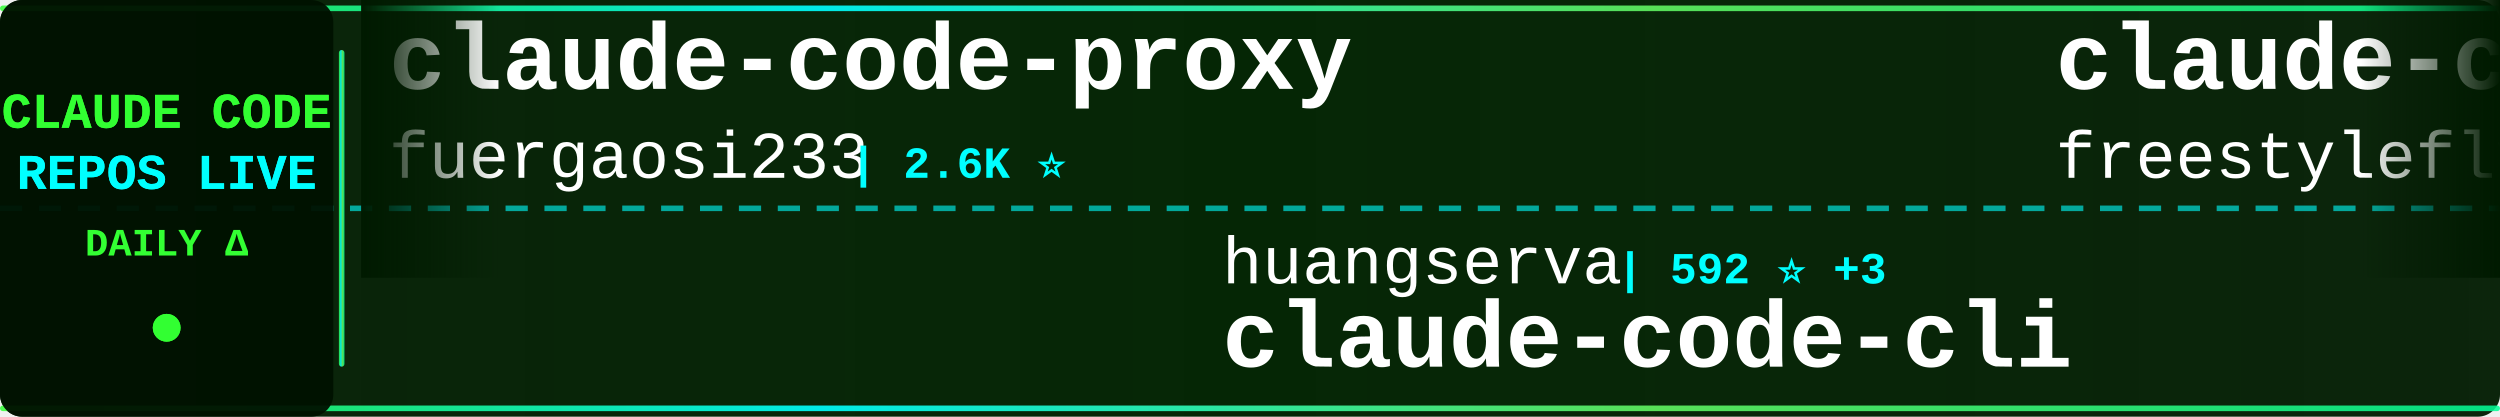
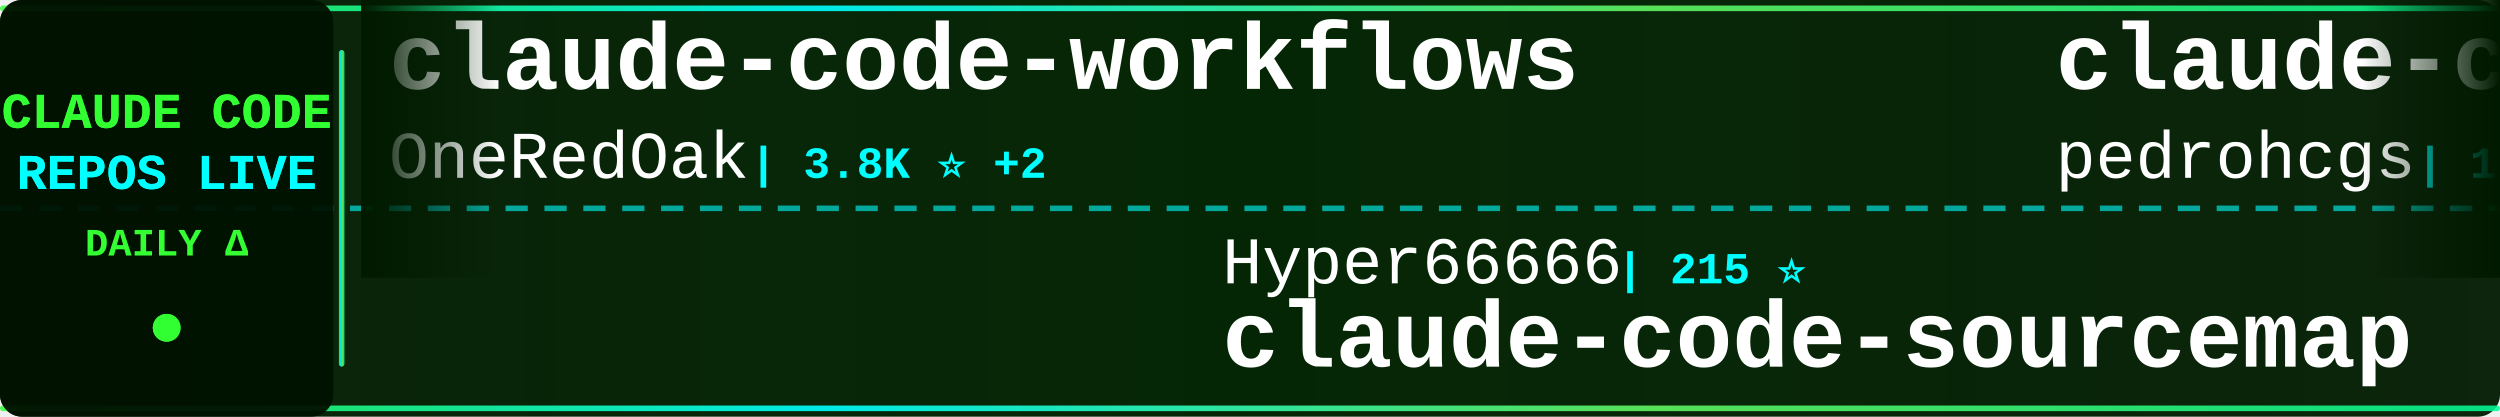
<svg xmlns="http://www.w3.org/2000/svg" width="900" height="150">
  <defs>
    <linearGradient id="tickerBg" x1="0%" y1="0%" x2="100%" y2="0%">
      <stop offset="0%" style="stop-color:#001a00;stop-opacity:0.95" />
      <stop offset="50%" style="stop-color:#002200;stop-opacity:0.98" />
      <stop offset="100%" style="stop-color:#001a00;stop-opacity:0.95" />
    </linearGradient>
    <linearGradient id="borderGrad" x1="0%" y1="0%" x2="100%" y2="0%">
      <stop offset="0%" style="stop-color:#33ff33;stop-opacity:0.85">
        <animate attributeName="stop-opacity" values="0.85;1;0.85" dur="2s" repeatCount="indefinite" />
      </stop>
      <stop offset="33%" style="stop-color:#00ffff;stop-opacity:0.9">
        <animate attributeName="stop-opacity" values="0.9;1;0.9" dur="2.2s" repeatCount="indefinite" />
      </stop>
      <stop offset="66%" style="stop-color:#66ff66;stop-opacity:0.85">
        <animate attributeName="stop-opacity" values="0.85;1;0.85" dur="1.8s" repeatCount="indefinite" />
      </stop>
      <stop offset="100%" style="stop-color:#00ff99;stop-opacity:0.85">
        <animate attributeName="stop-opacity" values="0.85;1;0.85" dur="2s" repeatCount="indefinite" />
      </stop>
    </linearGradient>
    <filter id="textGlow">
      <feGaussianBlur stdDeviation="0.1" result="coloredBlur" />
      <feMerge>
        <feMergeNode in="coloredBlur" />
        <feMergeNode in="SourceGraphic" />
      </feMerge>
    </filter>
    <filter id="metricGlow">
      <feGaussianBlur stdDeviation="0.2" result="coloredBlur" />
      <feMerge>
        <feMergeNode in="coloredBlur" />
        <feMergeNode in="SourceGraphic" />
      </feMerge>
    </filter>
    <linearGradient id="leftFade" x1="0%" y1="0%" x2="100%" y2="0%">
      <stop offset="0%" style="stop-color:#001a00;stop-opacity:1" />
      <stop offset="100%" style="stop-color:#001a00;stop-opacity:0" />
    </linearGradient>
    <linearGradient id="rightFade" x1="0%" y1="0%" x2="100%" y2="0%">
      <stop offset="0%" style="stop-color:#001a00;stop-opacity:0" />
      <stop offset="100%" style="stop-color:#001a00;stop-opacity:1" />
    </linearGradient>
  </defs>
  <rect width="900" height="150" fill="url(#tickerBg)" rx="8" />
  <rect x="0" y="2" width="900" height="2" fill="url(#borderGrad)" rx="1" />
  <rect x="0" y="146" width="900" height="2" fill="url(#borderGrad)" rx="1" />
  <line x1="0" y1="75" x2="900" y2="75" stroke="#00ffff" stroke-width="2" stroke-dasharray="8 6" opacity="0.6" />
  <rect x="0" y="0" width="120" height="150" fill="#001100" opacity="0.95" rx="8" />
  <text x="60" y="46" font-family="'Courier New', monospace" font-size="18" font-weight="bold" fill="#33ff33" text-anchor="middle" filter="url(#textGlow)">
    CLAUDE CODE
  </text>
  <text x="60" y="68" font-family="'Courier New', monospace" font-size="18" font-weight="bold" fill="#00ffff" text-anchor="middle" filter="url(#textGlow)">
    REPOS LIVE
  </text>
  <text x="60" y="92" font-family="'Courier New', monospace" font-size="14" font-weight="bold" fill="#33ff33" text-anchor="middle">
    DAILY Δ
  </text>
  <circle cx="60" cy="118" r="5" fill="#33ff33" filter="url(#metricGlow)">
    <animate attributeName="r" values="4;6;4" dur="1.5s" repeatCount="indefinite" />
    <animate attributeName="opacity" values="0.6;1;0.6" dur="1.5s" repeatCount="indefinite" />
  </circle>
  <rect x="122" y="18" width="2" height="114" fill="url(#borderGrad)" rx="1" />
  <clipPath id="tickerClip">
    <rect x="130" y="0" width="770" height="150" />
  </clipPath>
  <g clip-path="url(#tickerClip)">
    <g id="tickerItems">
      <animateTransform attributeName="transform" attributeType="XML" type="translate" from="0 0" to="-3000 0" dur="54s" repeatCount="indefinite" />
      <g transform="translate(0, 0)">
-         <text x="140" y="32" font-family="'Courier New', monospace" font-size="34" font-weight="bold" fill="#ffffff">claude-code-proxy</text>
-         <text x="140" y="64" font-family="'Courier New', monospace" font-size="24" font-weight="normal" fill="#ffffff" opacity="1.0">fuergaosi233</text>
-         <text x="306" y="64" font-family="'Courier New', monospace" font-size="16" font-weight="bold" fill="#00ffff"> | 2.6K ⭐</text>
+         <text x="140" y="32" font-family="'Courier New', monospace" font-size="34" font-weight="bold" fill="#ffffff">claude-code-workflows</text>
+         <text x="140" y="64" font-family="'Courier New', monospace" font-size="24" font-weight="normal" fill="#ffffff" opacity="1.0">OneRedOak</text>
+         <text x="270" y="64" font-family="'Courier New', monospace" font-size="16" font-weight="bold" fill="#00ffff"> | 3.8K ⭐ +2</text>
      </g>
      <g transform="translate(300, 0)">
-         <text x="140" y="102" font-family="'Courier New', monospace" font-size="24" font-weight="normal" fill="#ffffff" opacity="1.0">huangserva</text>
-         <text x="282" y="102" font-family="'Courier New', monospace" font-size="16" font-weight="bold" fill="#00ffff"> | 592 ⭐ +3</text>
-         <text x="140" y="132" font-family="'Courier New', monospace" font-size="34" font-weight="bold" fill="#ffffff">claude-code-cli</text>
+         <text x="140" y="102" font-family="'Courier New', monospace" font-size="24" font-weight="normal" fill="#ffffff" opacity="1.0">Hyper66666</text>
+         <text x="282" y="102" font-family="'Courier New', monospace" font-size="16" font-weight="bold" fill="#00ffff"> | 215 ⭐</text>
+         <text x="140" y="132" font-family="'Courier New', monospace" font-size="34" font-weight="bold" fill="#ffffff">claude-code-sourcemap</text>
      </g>
      <g transform="translate(600, 0)">
-         <text x="140" y="32" font-family="'Courier New', monospace" font-size="34" font-weight="bold" fill="#ffffff">claude-code</text>
-         <text x="140" y="64" font-family="'Courier New', monospace" font-size="24" font-weight="normal" fill="#ffffff" opacity="1.0">freestylefly</text>
-         <text x="306" y="64" font-family="'Courier New', monospace" font-size="16" font-weight="bold" fill="#00ffff"> | 125 ⭐</text>
+         <text x="140" y="32" font-family="'Courier New', monospace" font-size="34" font-weight="bold" fill="#ffffff">claude-code-my-workflow</text>
+         <text x="140" y="64" font-family="'Courier New', monospace" font-size="24" font-weight="normal" fill="#ffffff" opacity="1.0">pedrohcgs</text>
+         <text x="270" y="64" font-family="'Courier New', monospace" font-size="16" font-weight="bold" fill="#00ffff"> | 1.2K ⭐ +5</text>
      </g>
      <g transform="translate(900, 0)">
-         <text x="140" y="102" font-family="'Courier New', monospace" font-size="24" font-weight="normal" fill="#ffffff" opacity="1.0">disler</text>
-         <text x="234" y="102" font-family="'Courier New', monospace" font-size="16" font-weight="bold" fill="#00ffff"> | 3.7K ⭐ +4</text>
-         <text x="140" y="132" font-family="'Courier New', monospace" font-size="34" font-weight="bold" fill="#ffffff">claude-code-hooks-master...</text>
+         <text x="140" y="102" font-family="'Courier New', monospace" font-size="24" font-weight="normal" fill="#ffffff" opacity="1.0">kodu-ai</text>
+         <text x="246" y="102" font-family="'Courier New', monospace" font-size="16" font-weight="bold" fill="#00ffff"> | 5.3K ⭐</text>
+         <text x="140" y="132" font-family="'Courier New', monospace" font-size="34" font-weight="bold" fill="#ffffff">claude-coder</text>
      </g>
      <g transform="translate(1200, 0)">
-         <text x="140" y="32" font-family="'Courier New', monospace" font-size="34" font-weight="bold" fill="#ffffff">ClaudeCodeAgents</text>
-         <text x="140" y="64" font-family="'Courier New', monospace" font-size="24" font-weight="normal" fill="#ffffff" opacity="1.0">darcyegb</text>
-         <text x="258" y="64" font-family="'Courier New', monospace" font-size="16" font-weight="bold" fill="#00ffff"> | 707 ⭐ +3</text>
+         <text x="140" y="32" font-family="'Courier New', monospace" font-size="34" font-weight="bold" fill="#ffffff">claude-code-plugins-plus...</text>
+         <text x="140" y="64" font-family="'Courier New', monospace" font-size="24" font-weight="normal" fill="#ffffff" opacity="1.0">jeremylongshore</text>
+         <text x="342" y="64" font-family="'Courier New', monospace" font-size="16" font-weight="bold" fill="#00ffff"> | 2.3K ⭐ +6</text>
      </g>
      <g transform="translate(1500, 0)">
-         <text x="140" y="102" font-family="'Courier New', monospace" font-size="24" font-weight="normal" fill="#ffffff" opacity="1.0">carlvellotti</text>
-         <text x="306" y="102" font-family="'Courier New', monospace" font-size="16" font-weight="bold" fill="#00ffff"> | 2.1K ⭐ +1</text>
-         <text x="140" y="132" font-family="'Courier New', monospace" font-size="34" font-weight="bold" fill="#ffffff">claude-code-pm-course</text>
+         <text x="140" y="102" font-family="'Courier New', monospace" font-size="24" font-weight="normal" fill="#ffffff" opacity="1.0">https-deeplearning-ai</text>
+         <text x="414" y="102" font-family="'Courier New', monospace" font-size="16" font-weight="bold" fill="#00ffff"> | 522 ⭐ +1</text>
+         <text x="140" y="132" font-family="'Courier New', monospace" font-size="34" font-weight="bold" fill="#ffffff">sc-claude-code-files</text>
      </g>
      <g transform="translate(1800, 0)">
-         <text x="140" y="32" font-family="'Courier New', monospace" font-size="34" font-weight="bold" fill="#ffffff">claude-code-harness</text>
-         <text x="140" y="64" font-family="'Courier New', monospace" font-size="24" font-weight="normal" fill="#ffffff" opacity="1.0">Chachamaru127</text>
-         <text x="318" y="64" font-family="'Courier New', monospace" font-size="16" font-weight="bold" fill="#00ffff"> | 2.2K ⭐ +82</text>
+         <text x="140" y="32" font-family="'Courier New', monospace" font-size="34" font-weight="bold" fill="#ffffff">free-claude-code</text>
+         <text x="140" y="64" font-family="'Courier New', monospace" font-size="24" font-weight="normal" fill="#ffffff" opacity="1.0">Alishahryar1</text>
+         <text x="306" y="64" font-family="'Courier New', monospace" font-size="16" font-weight="bold" fill="#00ffff"> | 30.9K ⭐ +272</text>
      </g>
      <g transform="translate(2100, 0)">
-         <text x="140" y="102" font-family="'Courier New', monospace" font-size="24" font-weight="normal" fill="#ffffff" opacity="1.0">alejandrobalderas</text>
-         <text x="366" y="102" font-family="'Courier New', monospace" font-size="16" font-weight="bold" fill="#00ffff"> | 2.2K ⭐ +2</text>
-         <text x="140" y="132" font-family="'Courier New', monospace" font-size="34" font-weight="bold" fill="#ffffff">claude-code-from-source</text>
+         <text x="140" y="102" font-family="'Courier New', monospace" font-size="24" font-weight="normal" fill="#ffffff" opacity="1.0">Pimzino</text>
+         <text x="246" y="102" font-family="'Courier New', monospace" font-size="16" font-weight="bold" fill="#00ffff"> | 3.8K ⭐ +2</text>
+         <text x="140" y="132" font-family="'Courier New', monospace" font-size="34" font-weight="bold" fill="#ffffff">claude-code-spec-workflo...</text>
      </g>
      <g transform="translate(2400, 0)">
-         <text x="140" y="32" font-family="'Courier New', monospace" font-size="34" font-weight="bold" fill="#ffffff">ECC</text>
-         <text x="140" y="64" font-family="'Courier New', monospace" font-size="24" font-weight="normal" fill="#ffffff" opacity="1.0">affaan-m</text>
-         <text x="258" y="64" font-family="'Courier New', monospace" font-size="16" font-weight="bold" fill="#00ffff"> | 198.7K ⭐ +1.2K</text>
+         <text x="140" y="32" font-family="'Courier New', monospace" font-size="34" font-weight="bold" fill="#ffffff">claude-code-sourcemap</text>
+         <text x="140" y="64" font-family="'Courier New', monospace" font-size="24" font-weight="normal" fill="#ffffff" opacity="1.0">ChinaSiro</text>
+         <text x="270" y="64" font-family="'Courier New', monospace" font-size="16" font-weight="bold" fill="#00ffff"> | 9.3K ⭐ +7</text>
      </g>
      <g transform="translate(2700, 0)">
-         <text x="140" y="102" font-family="'Courier New', monospace" font-size="24" font-weight="normal" fill="#ffffff" opacity="1.0">davila7</text>
-         <text x="246" y="102" font-family="'Courier New', monospace" font-size="16" font-weight="bold" fill="#00ffff"> | 27.7K ⭐ +21</text>
-         <text x="140" y="132" font-family="'Courier New', monospace" font-size="34" font-weight="bold" fill="#ffffff">claude-code-templates</text>
+         <text x="140" y="102" font-family="'Courier New', monospace" font-size="24" font-weight="normal" fill="#ffffff" opacity="1.0">lintsinghua</text>
+         <text x="294" y="102" font-family="'Courier New', monospace" font-size="16" font-weight="bold" fill="#00ffff"> | 3.5K ⭐ +12</text>
+         <text x="140" y="132" font-family="'Courier New', monospace" font-size="34" font-weight="bold" fill="#ffffff">claude-code-book</text>
      </g>
      <g transform="translate(3000, 0)">
-         <text x="140" y="32" font-family="'Courier New', monospace" font-size="34" font-weight="bold" fill="#ffffff">claude-code-proxy</text>
-         <text x="140" y="64" font-family="'Courier New', monospace" font-size="24" font-weight="normal" fill="#ffffff" opacity="1.0">fuergaosi233</text>
-         <text x="306" y="64" font-family="'Courier New', monospace" font-size="16" font-weight="bold" fill="#00ffff"> | 2.6K ⭐</text>
+         <text x="140" y="32" font-family="'Courier New', monospace" font-size="34" font-weight="bold" fill="#ffffff">claude-code-workflows</text>
+         <text x="140" y="64" font-family="'Courier New', monospace" font-size="24" font-weight="normal" fill="#ffffff" opacity="1.0">OneRedOak</text>
+         <text x="270" y="64" font-family="'Courier New', monospace" font-size="16" font-weight="bold" fill="#00ffff"> | 3.8K ⭐ +2</text>
      </g>
      <g transform="translate(3300, 0)">
-         <text x="140" y="102" font-family="'Courier New', monospace" font-size="24" font-weight="normal" fill="#ffffff" opacity="1.0">huangserva</text>
-         <text x="282" y="102" font-family="'Courier New', monospace" font-size="16" font-weight="bold" fill="#00ffff"> | 592 ⭐ +3</text>
-         <text x="140" y="132" font-family="'Courier New', monospace" font-size="34" font-weight="bold" fill="#ffffff">claude-code-cli</text>
+         <text x="140" y="102" font-family="'Courier New', monospace" font-size="24" font-weight="normal" fill="#ffffff" opacity="1.0">Hyper66666</text>
+         <text x="282" y="102" font-family="'Courier New', monospace" font-size="16" font-weight="bold" fill="#00ffff"> | 215 ⭐</text>
+         <text x="140" y="132" font-family="'Courier New', monospace" font-size="34" font-weight="bold" fill="#ffffff">claude-code-sourcemap</text>
      </g>
      <g transform="translate(3600, 0)">
-         <text x="140" y="32" font-family="'Courier New', monospace" font-size="34" font-weight="bold" fill="#ffffff">claude-code</text>
-         <text x="140" y="64" font-family="'Courier New', monospace" font-size="24" font-weight="normal" fill="#ffffff" opacity="1.0">freestylefly</text>
-         <text x="306" y="64" font-family="'Courier New', monospace" font-size="16" font-weight="bold" fill="#00ffff"> | 125 ⭐</text>
+         <text x="140" y="32" font-family="'Courier New', monospace" font-size="34" font-weight="bold" fill="#ffffff">claude-code-my-workflow</text>
+         <text x="140" y="64" font-family="'Courier New', monospace" font-size="24" font-weight="normal" fill="#ffffff" opacity="1.0">pedrohcgs</text>
+         <text x="270" y="64" font-family="'Courier New', monospace" font-size="16" font-weight="bold" fill="#00ffff"> | 1.2K ⭐ +5</text>
      </g>
      <g transform="translate(3900, 0)">
-         <text x="140" y="102" font-family="'Courier New', monospace" font-size="24" font-weight="normal" fill="#ffffff" opacity="1.0">disler</text>
-         <text x="234" y="102" font-family="'Courier New', monospace" font-size="16" font-weight="bold" fill="#00ffff"> | 3.7K ⭐ +4</text>
-         <text x="140" y="132" font-family="'Courier New', monospace" font-size="34" font-weight="bold" fill="#ffffff">claude-code-hooks-master...</text>
+         <text x="140" y="102" font-family="'Courier New', monospace" font-size="24" font-weight="normal" fill="#ffffff" opacity="1.0">kodu-ai</text>
+         <text x="246" y="102" font-family="'Courier New', monospace" font-size="16" font-weight="bold" fill="#00ffff"> | 5.3K ⭐</text>
+         <text x="140" y="132" font-family="'Courier New', monospace" font-size="34" font-weight="bold" fill="#ffffff">claude-coder</text>
      </g>
    </g>
  </g>
  <rect x="130" y="0" width="50" height="100" fill="url(#leftFade)" />
  <rect x="850" y="0" width="50" height="100" fill="url(#rightFade)" />
</svg>
